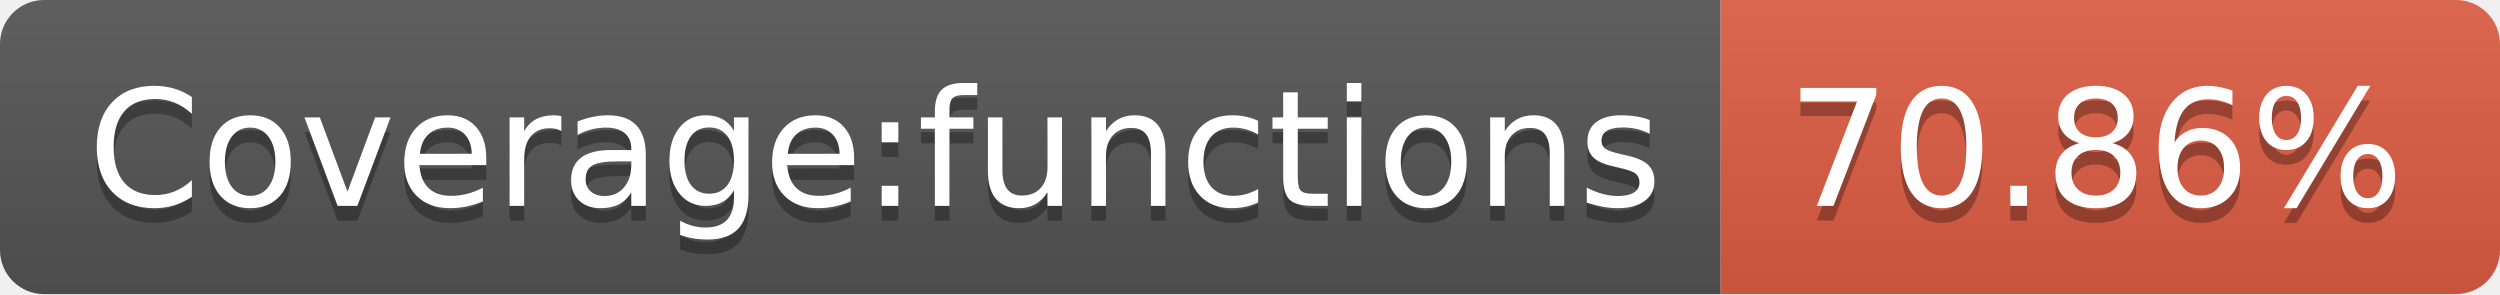
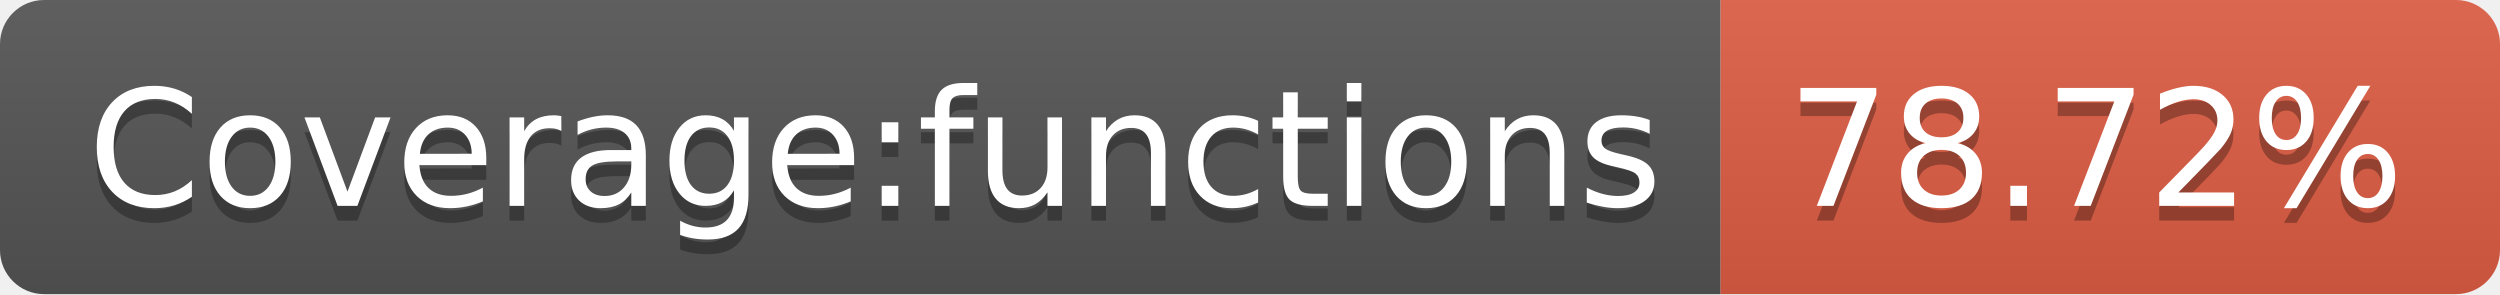
- <svg xmlns="http://www.w3.org/2000/svg" width="170" height="20" role="img" aria-label="Coverage:functions: 70.86%">
+ <svg xmlns="http://www.w3.org/2000/svg" width="170" height="20" role="img" aria-label="Coverage:functions: 78.72%">
  <linearGradient id="s" x2="0" y2="100%">
    <stop offset="0" stop-color="#bbb" stop-opacity=".1" />
    <stop offset="1" stop-opacity=".1" />
  </linearGradient>
  <clipPath id="r">
    <rect width="170" height="20" rx="3" fill="#fff" />
  </clipPath>
  <g clip-path="url(#r)">
    <rect width="117" height="20" fill="#555" />
    <rect x="117" width="53" height="20" fill="#e05d44" />
    <rect width="170" height="20" fill="url(#s)" />
  </g>
  <g fill="#fff" text-anchor="middle" font-family="Verdana,Geneva,DejaVu Sans,sans-serif" text-rendering="geometricPrecision" font-size="110">
    <text aria-hidden="true" x="595" y="150" fill="#010101" fill-opacity=".3" transform="scale(.1)" textLength="1070">Coverage:functions</text>
    <text x="595" y="140" transform="scale(.1)" fill="#fff" textLength="1070">Coverage:functions</text>
-     <text aria-hidden="true" x="1425" y="150" fill="#010101" fill-opacity=".3" transform="scale(.1)" textLength="430">70.86%</text>
-     <text x="1425" y="140" transform="scale(.1)" fill="#fff" textLength="430">70.86%</text>
+     <text aria-hidden="true" x="1425" y="150" fill="#010101" fill-opacity=".3" transform="scale(.1)" textLength="430">78.72%</text>
+     <text x="1425" y="140" transform="scale(.1)" fill="#fff" textLength="430">78.72%</text>
  </g>
</svg>
